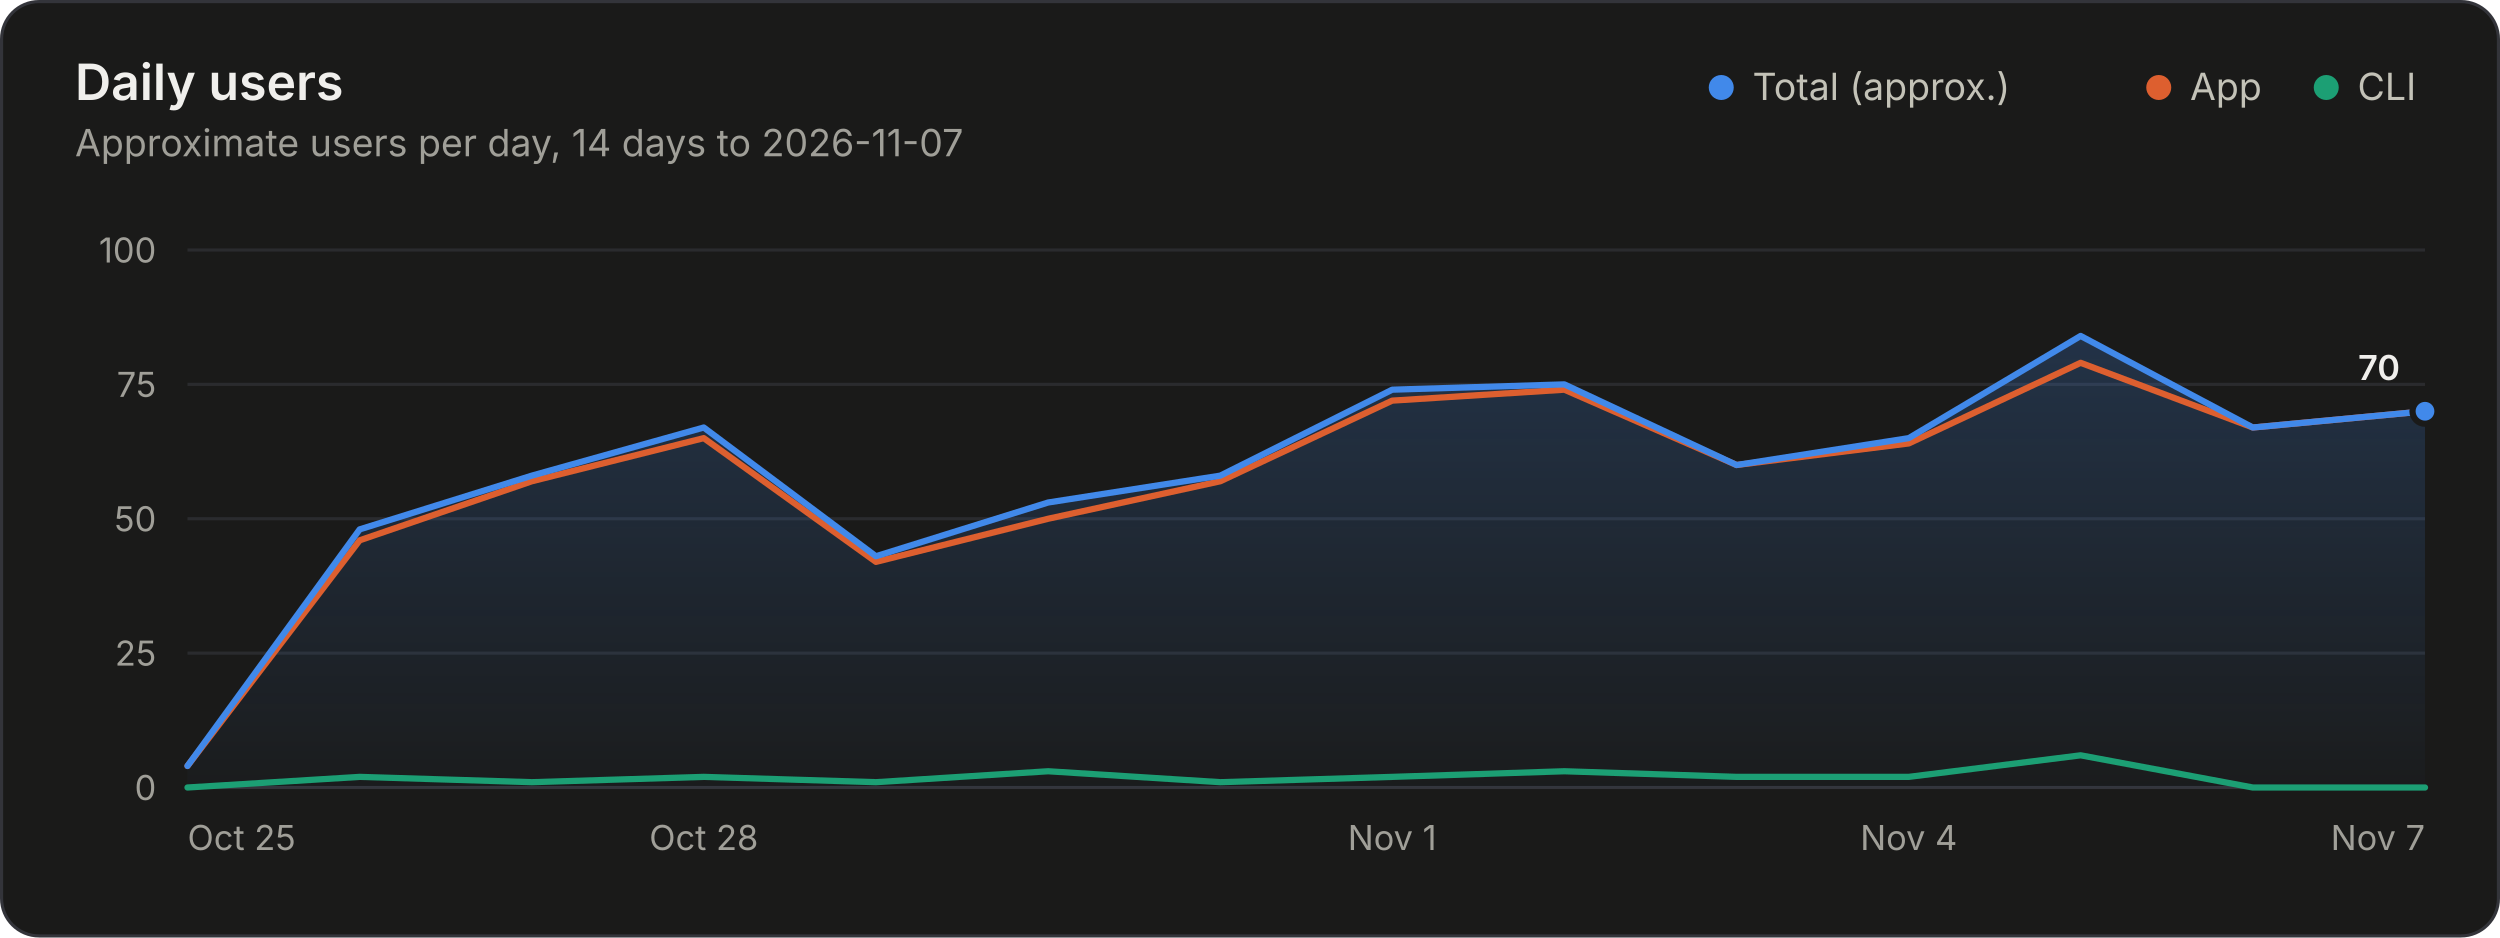
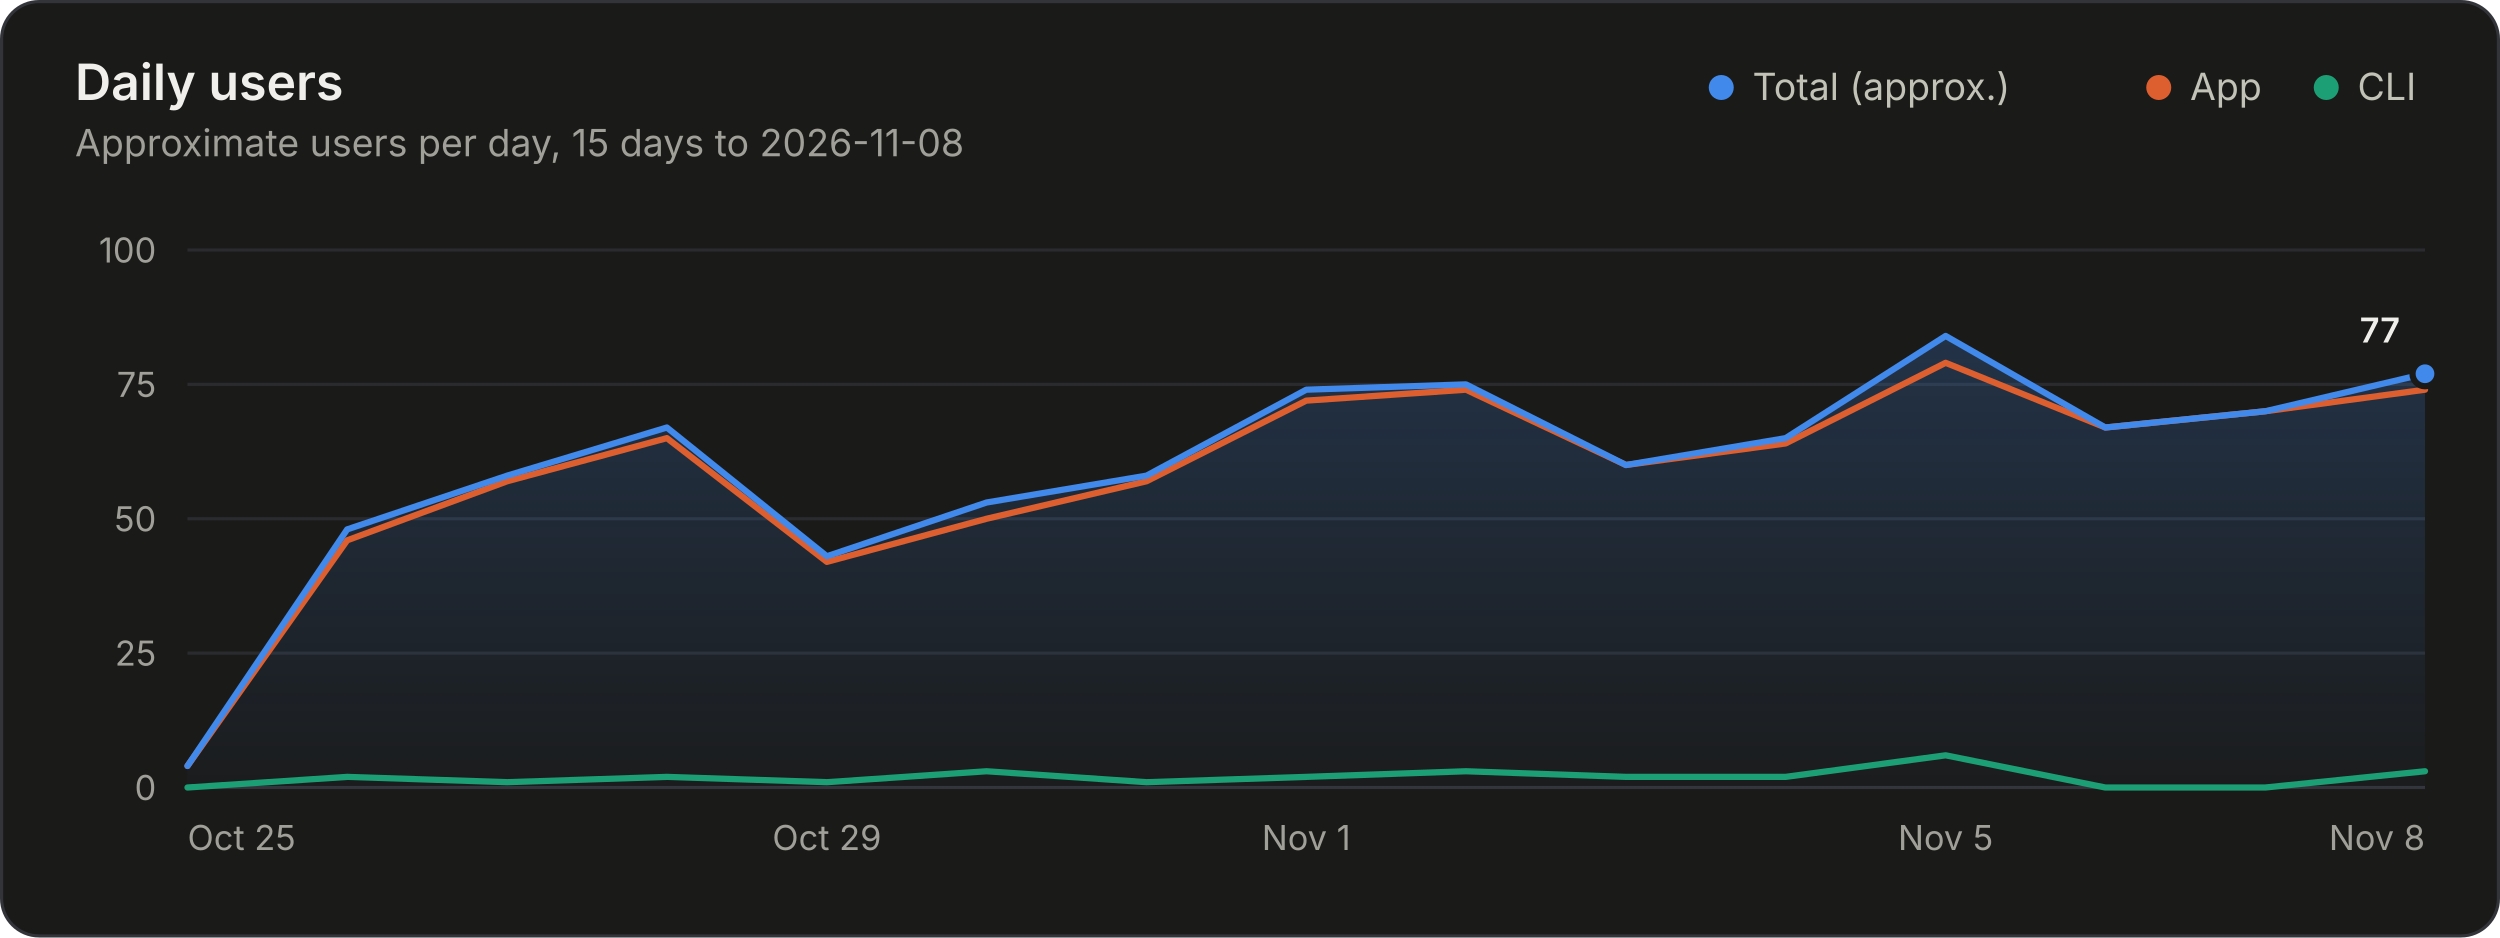
<svg xmlns="http://www.w3.org/2000/svg" width="800" height="300" viewBox="0 0 800 300" role="img" aria-labelledby="title desc">
  <style>.gs-draw{animation:gs-draw 1.6s linear backwards}@keyframes gs-draw{from{stroke-dasharray:1;stroke-dashoffset:1}to{stroke-dasharray:1;stroke-dashoffset:0}}.gs-fade{animation:gs-fade .5s ease-out backwards}@keyframes gs-fade{from{opacity:0}to{opacity:1}}@media (prefers-reduced-motion: reduce){.gs-draw,.gs-fade{animation:none!important}}</style>
  <rect x="0.5" y="0.5" width="799" height="299" rx="12" fill="#1a1a19" stroke="#33343a" />
  <g font-family="&quot;IBM Plex Sans&quot;, system-ui, -apple-system, &quot;Segoe UI&quot;, sans-serif" font-size="11" fill="#c3c2b7" style="font-variant-numeric:tabular-nums">
    <defs>
      <linearGradient id="users-fade" x1="0" y1="0" x2="0" y2="1">
        <stop stop-color="#4189ea" stop-opacity="0.22" />
        <stop offset="1" stop-color="#4189ea" stop-opacity="0.02" />
      </linearGradient>
    </defs>
    <text x="24" y="32" fill="#f0efec" font-size="16" font-weight="600">Daily users</text>
-     <text x="24.0" y="50.0" fill="#a09f98" font-size="12">Approximate users per day, 14 days to 2026-11-07</text>
+     <text x="24.0" y="50.0" fill="#a09f98" font-size="12">Approximate users per day, 15 days to 2026-11-08</text>
    <circle cx="550.8" cy="28.0" r="4" fill="#4189ea" />
    <text x="560.8" y="32.0" fill="#c3c2b7" font-size="12">Total (approx.)</text>
    <circle cx="690.8" cy="28.0" r="4" fill="#dd5f2f" />
    <text x="700.8" y="32.0" fill="#c3c2b7" font-size="12">App</text>
    <circle cx="744.4" cy="28.0" r="4" fill="#1c9f74" />
    <text x="754.4" y="32.0" fill="#c3c2b7" font-size="12">CLI</text>
    <line x1="60.0" x2="776.0" y1="252.0" y2="252.0" stroke="#33343a" />
    <text x="50.0" y="256.0" fill="#a09f98" text-anchor="end">0</text>
    <line x1="60.0" x2="776.0" y1="209.0" y2="209.0" stroke="#2a2b2e" />
    <text x="50.0" y="213.0" fill="#a09f98" text-anchor="end">25</text>
    <line x1="60.0" x2="776.0" y1="166.0" y2="166.0" stroke="#2a2b2e" />
    <text x="50.0" y="170.0" fill="#a09f98" text-anchor="end">50</text>
    <line x1="60.0" x2="776.0" y1="123.0" y2="123.0" stroke="#2a2b2e" />
    <text x="50.0" y="127.0" fill="#a09f98" text-anchor="end">75</text>
    <line x1="60.0" x2="776.0" y1="80.0" y2="80.0" stroke="#2a2b2e" />
    <text x="50.0" y="84.0" fill="#a09f98" text-anchor="end">100</text>
    <text x="60.0" y="272.0" fill="#a09f98">Oct 25</text>
-     <text x="225.2" y="272.0" fill="#a09f98" text-anchor="middle">Oct 28</text>
-     <text x="445.5" y="272.0" fill="#a09f98" text-anchor="middle">Nov 1</text>
-     <text x="610.8" y="272.0" fill="#a09f98" text-anchor="middle">Nov 4</text>
-     <text x="776.0" y="272.0" fill="#a09f98" text-anchor="end">Nov 7</text>
+     <text x="264.6" y="272.0" fill="#a09f98" text-anchor="middle">Oct 29</text>
+     <text x="418.0" y="272.0" fill="#a09f98" text-anchor="middle">Nov 1</text>
+     <text x="622.6" y="272.0" fill="#a09f98" text-anchor="middle">Nov 5</text>
+     <text x="776.0" y="272.0" fill="#a09f98" text-anchor="end">Nov 8</text>
    <g class="gs-fade">
-       <path d="M60.0 245.1L115.1 169.4L170.2 152.2L225.2 136.8L280.3 178.0L335.4 160.8L390.5 152.2L445.5 124.7L500.6 123.0L555.7 148.8L610.8 140.2L665.8 107.5L720.9 136.8L776.0 131.6L776.0 252.0L60.0 252.0Z" fill="url(#users-fade)" />
+       <path d="M60.0 245.1L111.1 169.4L162.3 152.2L213.4 136.8L264.6 178.0L315.7 160.8L366.9 152.2L418.0 124.7L469.1 123.0L520.3 148.8L571.4 140.2L622.6 107.5L673.7 136.8L724.9 131.6L776.0 119.6L776.0 252.0L60.0 252.0Z" fill="url(#users-fade)" />
    </g>
    <g class="gs-draw">
-       <path d="M60.0 245.1L115.1 172.9L170.2 154.0L225.2 140.2L280.3 179.8L335.4 166.0L390.5 154.0L445.5 128.2L500.6 124.7L555.7 148.8L610.8 141.9L665.8 116.1L720.9 136.8L776.0 131.6" fill="none" stroke="#dd5f2f" stroke-width="2" stroke-linejoin="round" stroke-linecap="round" pathLength="1" />
+       <path d="M60.0 245.1L111.1 172.9L162.3 154.0L213.4 140.2L264.6 179.8L315.7 166.0L366.9 154.0L418.0 128.2L469.1 124.7L520.3 148.8L571.4 141.9L622.6 116.1L673.7 136.8L724.9 131.6L776.0 124.7" fill="none" stroke="#dd5f2f" stroke-width="2" stroke-linejoin="round" stroke-linecap="round" pathLength="1" />
    </g>
    <g class="gs-draw">
-       <path d="M60.0 252.0L115.1 248.6L170.2 250.3L225.2 248.6L280.3 250.3L335.4 246.8L390.5 250.3L445.5 248.6L500.6 246.8L555.7 248.6L610.8 248.6L665.8 241.7L720.9 252.0L776.0 252.0" fill="none" stroke="#1c9f74" stroke-width="2" stroke-linejoin="round" stroke-linecap="round" pathLength="1" />
+       <path d="M60.0 252.0L111.1 248.6L162.3 250.3L213.4 248.6L264.6 250.3L315.7 246.8L366.9 250.3L418.0 248.6L469.1 246.8L520.3 248.6L571.4 248.6L622.6 241.7L673.7 252.0L724.9 252.0L776.0 246.8" fill="none" stroke="#1c9f74" stroke-width="2" stroke-linejoin="round" stroke-linecap="round" pathLength="1" />
    </g>
    <g class="gs-draw">
-       <path d="M60.0 245.1L115.1 169.4L170.2 152.2L225.2 136.8L280.3 178.0L335.4 160.8L390.5 152.2L445.5 124.7L500.6 123.0L555.7 148.8L610.8 140.2L665.8 107.5L720.9 136.8L776.0 131.6" fill="none" stroke="#4189ea" stroke-width="2" stroke-linejoin="round" stroke-linecap="round" pathLength="1" />
+       <path d="M60.0 245.1L111.1 169.4L162.3 152.2L213.4 136.8L264.6 178.0L315.7 160.8L366.9 152.2L418.0 124.7L469.1 123.0L520.3 148.8L571.4 140.2L622.6 107.5L673.7 136.8L724.9 131.6L776.0 119.6" fill="none" stroke="#4189ea" stroke-width="2" stroke-linejoin="round" stroke-linecap="round" pathLength="1" />
    </g>
    <g class="gs-fade" style="animation-delay:1600ms">
-       <circle cx="776.0" cy="131.6" r="4" fill="#4189ea" stroke="#1a1a19" stroke-width="2" />
-       <text x="768.0" y="121.6" fill="#f0efec" text-anchor="end" font-weight="600">70</text>
+       <circle cx="776.0" cy="119.6" r="4" fill="#4189ea" stroke="#1a1a19" stroke-width="2" />
+       <text x="768.0" y="109.6" fill="#f0efec" text-anchor="end" font-weight="600">77</text>
    </g>
  </g>
</svg>
